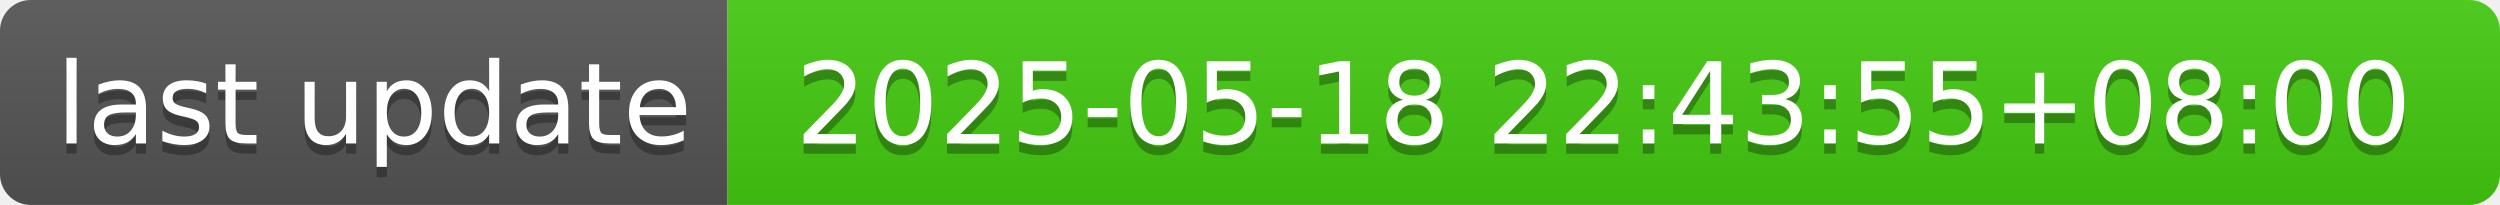
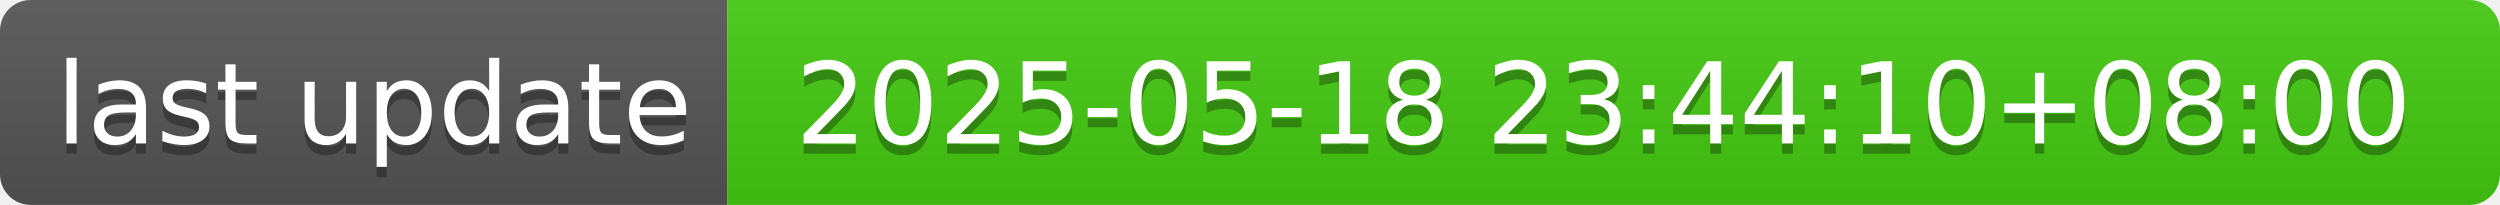
- <svg xmlns="http://www.w3.org/2000/svg" width="244" height="20" role="img" aria-label="last update: 2025-05-18 22:43:55+08:00">
+ <svg xmlns="http://www.w3.org/2000/svg" width="244" height="20" role="img" aria-label="last update: 2025-05-18 23:44:10+08:00">
  <linearGradient id="s" x2="0" y2="100%">
    <stop offset="0" stop-color="#bbb" stop-opacity=".1" />
    <stop offset="1" stop-opacity=".1" />
  </linearGradient>
  <clipPath id="r">
    <rect width="244" height="20" rx="3" fill="#fff" />
  </clipPath>
  <g clip-path="url(#r)">
    <rect width="71" height="20" fill="#555" />
    <rect x="71" width="173" height="20" fill="#4c1" />
    <rect width="244" height="20" fill="url(#s)" />
  </g>
  <g fill="#fff" text-anchor="middle" font-family="Verdana,Geneva,DejaVu Sans,sans-serif" text-rendering="geometricPrecision" font-size="110">
    <text aria-hidden="true" x="365" y="150" fill="#010101" fill-opacity=".3" transform="scale(.1)" textLength="610">last update</text>
    <text x="365" y="140" transform="scale(.1)" fill="#fff" textLength="610">last update</text>
-     <text aria-hidden="true" x="1565" y="150" fill="#010101" fill-opacity=".3" transform="scale(.1)" textLength="1630">2025-05-18 22:43:55+08:00</text>
-     <text x="1565" y="140" transform="scale(.1)" fill="#fff" textLength="1630">2025-05-18 22:43:55+08:00</text>
+     <text aria-hidden="true" x="1565" y="150" fill="#010101" fill-opacity=".3" transform="scale(.1)" textLength="1630">2025-05-18 23:44:10+08:00</text>
+     <text x="1565" y="140" transform="scale(.1)" fill="#fff" textLength="1630">2025-05-18 23:44:10+08:00</text>
  </g>
</svg>
